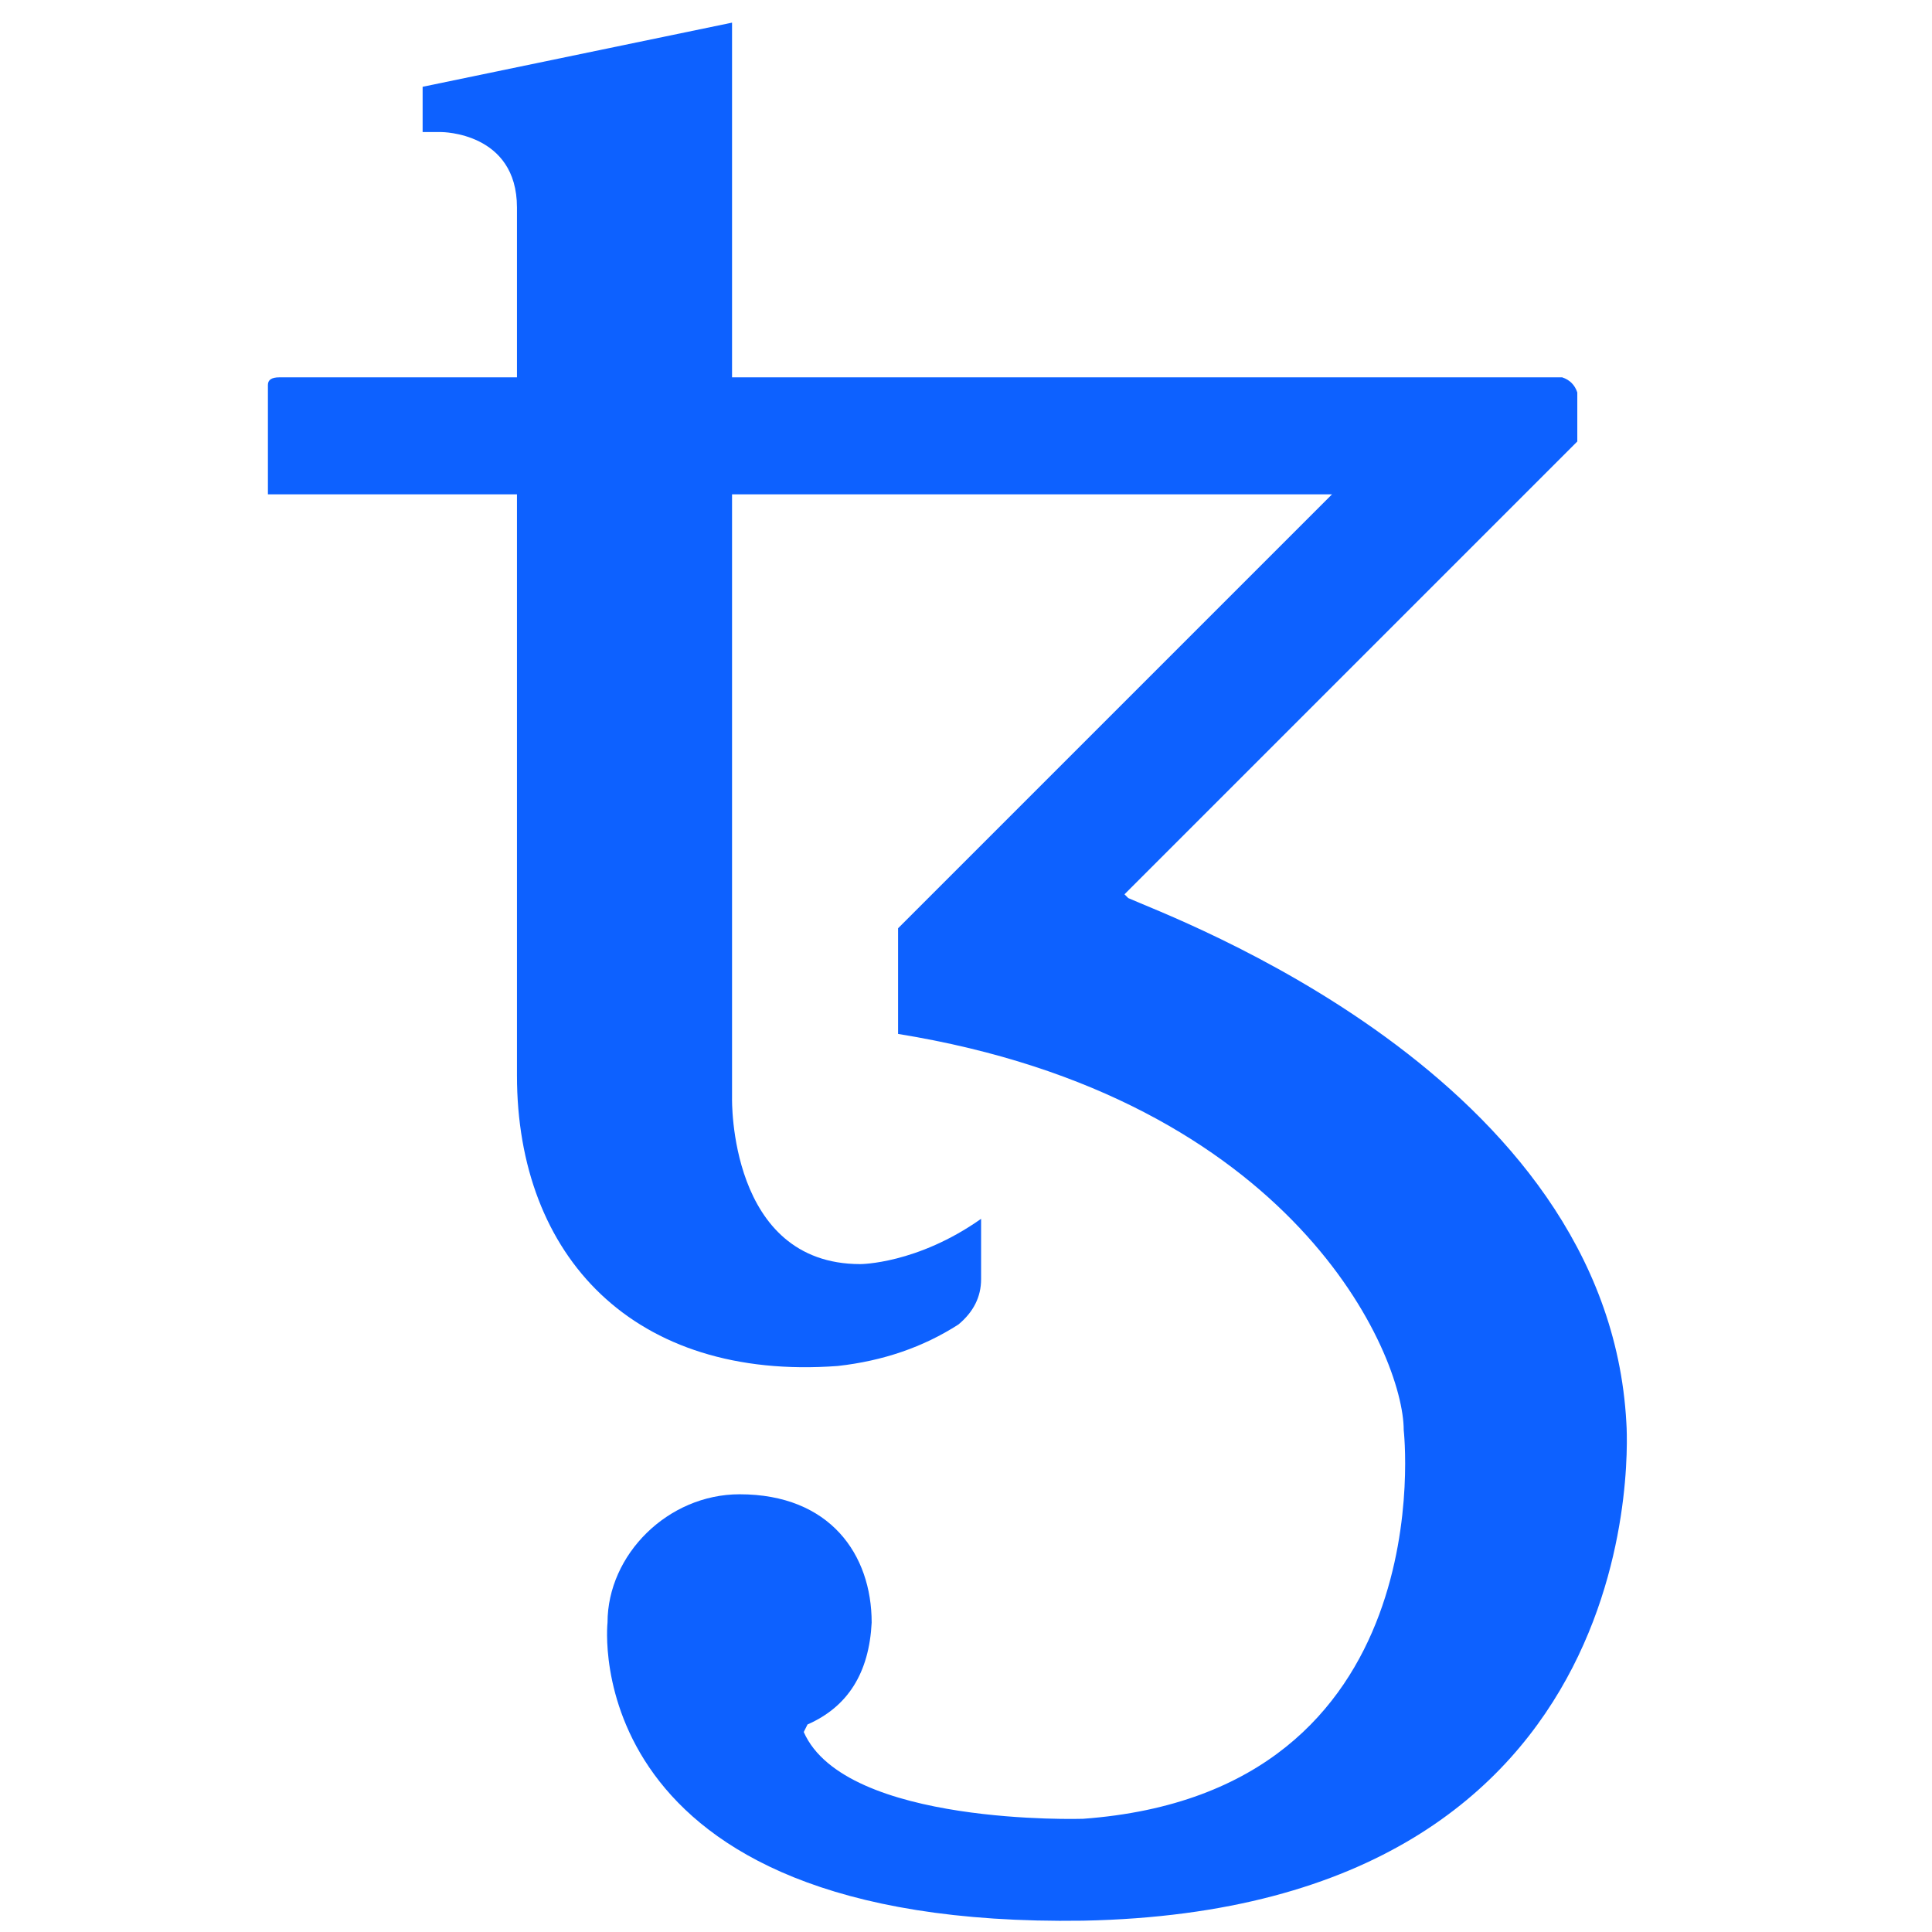
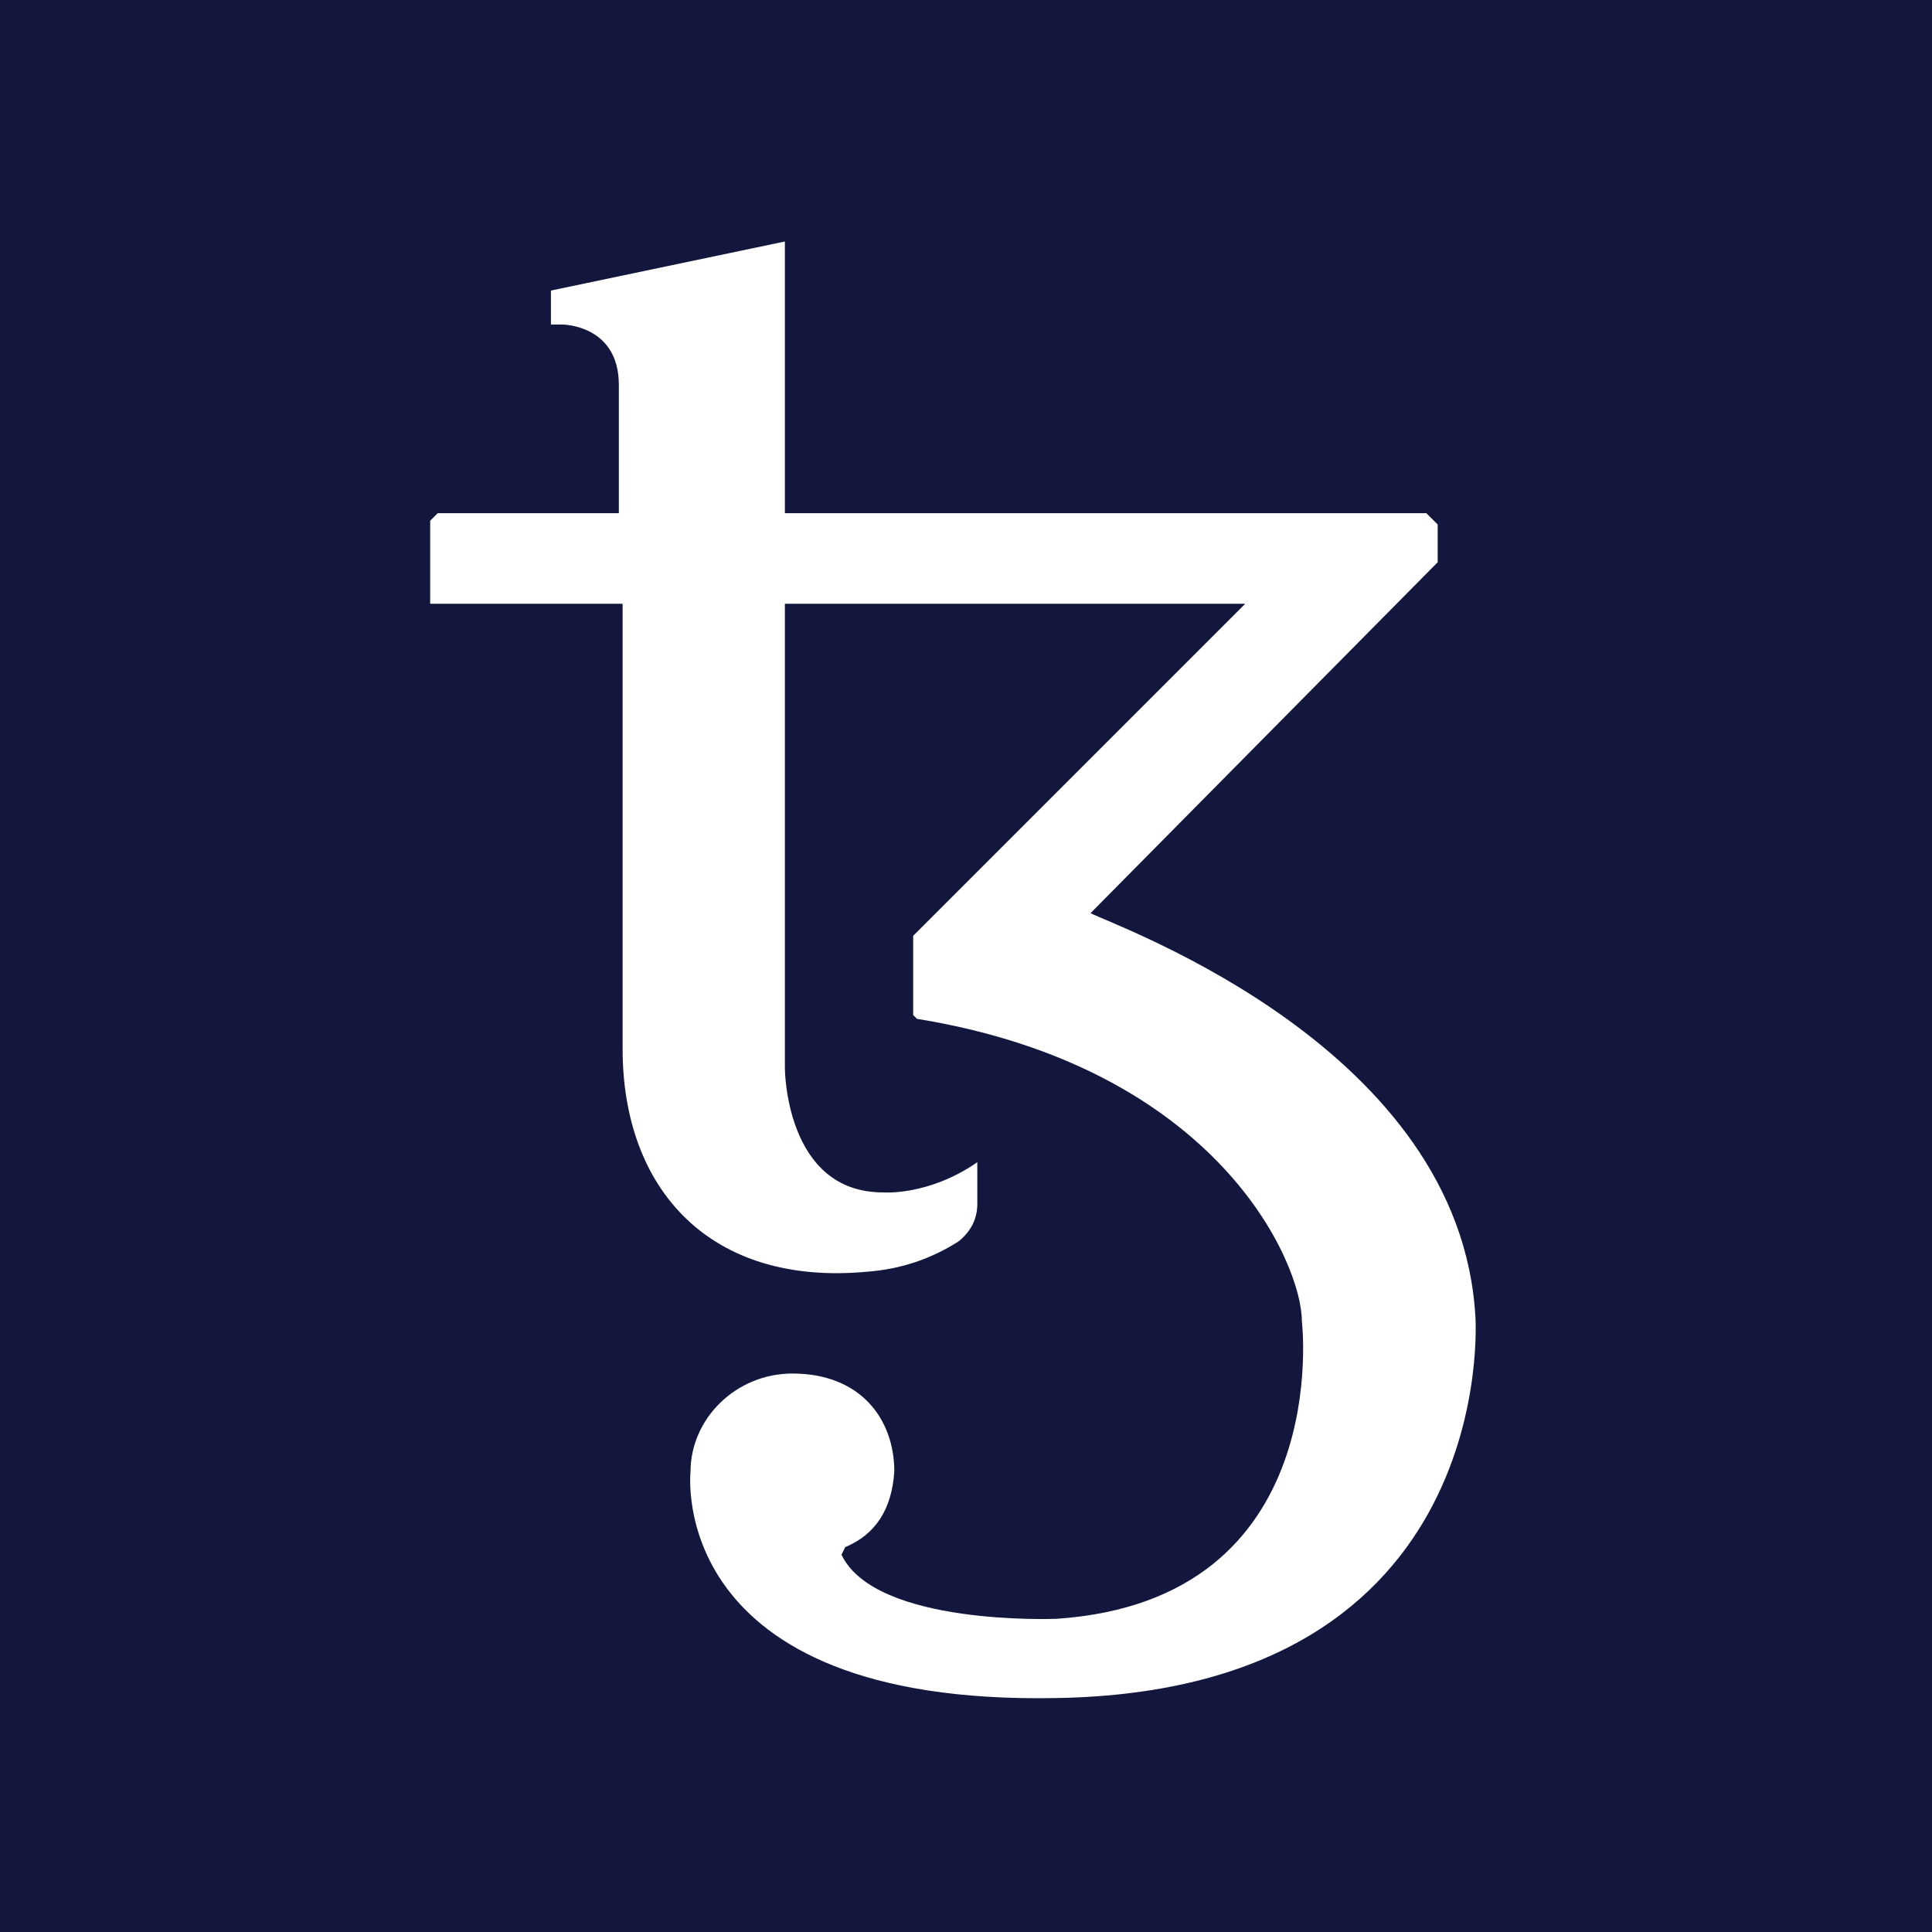
<svg xmlns="http://www.w3.org/2000/svg" aria-label="Tezos" role="img" viewBox="0 0 512 512">
-   <path d="M0 0h512v512H0" fill="#fff" />
-   <path fill="#0D61FF" d="M431 377c-5-92-121-134-132-139l-1-1 120-120v-13q-1-3-4-4H194V6l-82 17v12h5s20 0 20 20v45H74q-3 0-3 2v29h66v154c0 48 31 81 85 77q18-2 32-11 6-5 6-12v-16c-17 12-32 12-32 12-35 0-34-44-34-44V131h159L238 246v28c105 17 134 85 134 105 0 0 11 96-85 103 0 0-63 2-74-23l1-2q16-7 17-27c0-18-11-34-35-34-19 0-35 16-35 34 0 0-9 81 126 79 154-3 144-132 144-132" />
+   <path d="M0 0h512v512H0Z" fill="#13173e" />
+   <path fill="#fff" d="M391 349c-4-71-94-103-102-107l92-93v-10l-3-3H208V64l-62 13v9h3s15 0 15 16v34h-48l-2 2v22h51v118c0 37 23 63 65 59q13-1 24-8 5-4 5-10v-11c-13 9-25 8-25 8-26 0-26-33-26-33V160h122l-88 88v21l1 1c80 13 102 65 102 80 0 0 9 74-65 79 0 0-48 2-57-17l1-2q12-5 13-20c0-14-9-26-27-26-15 0-27 12-27 26 0 0-7 62 97 60 118-2 111-101 111-101" />
</svg>
